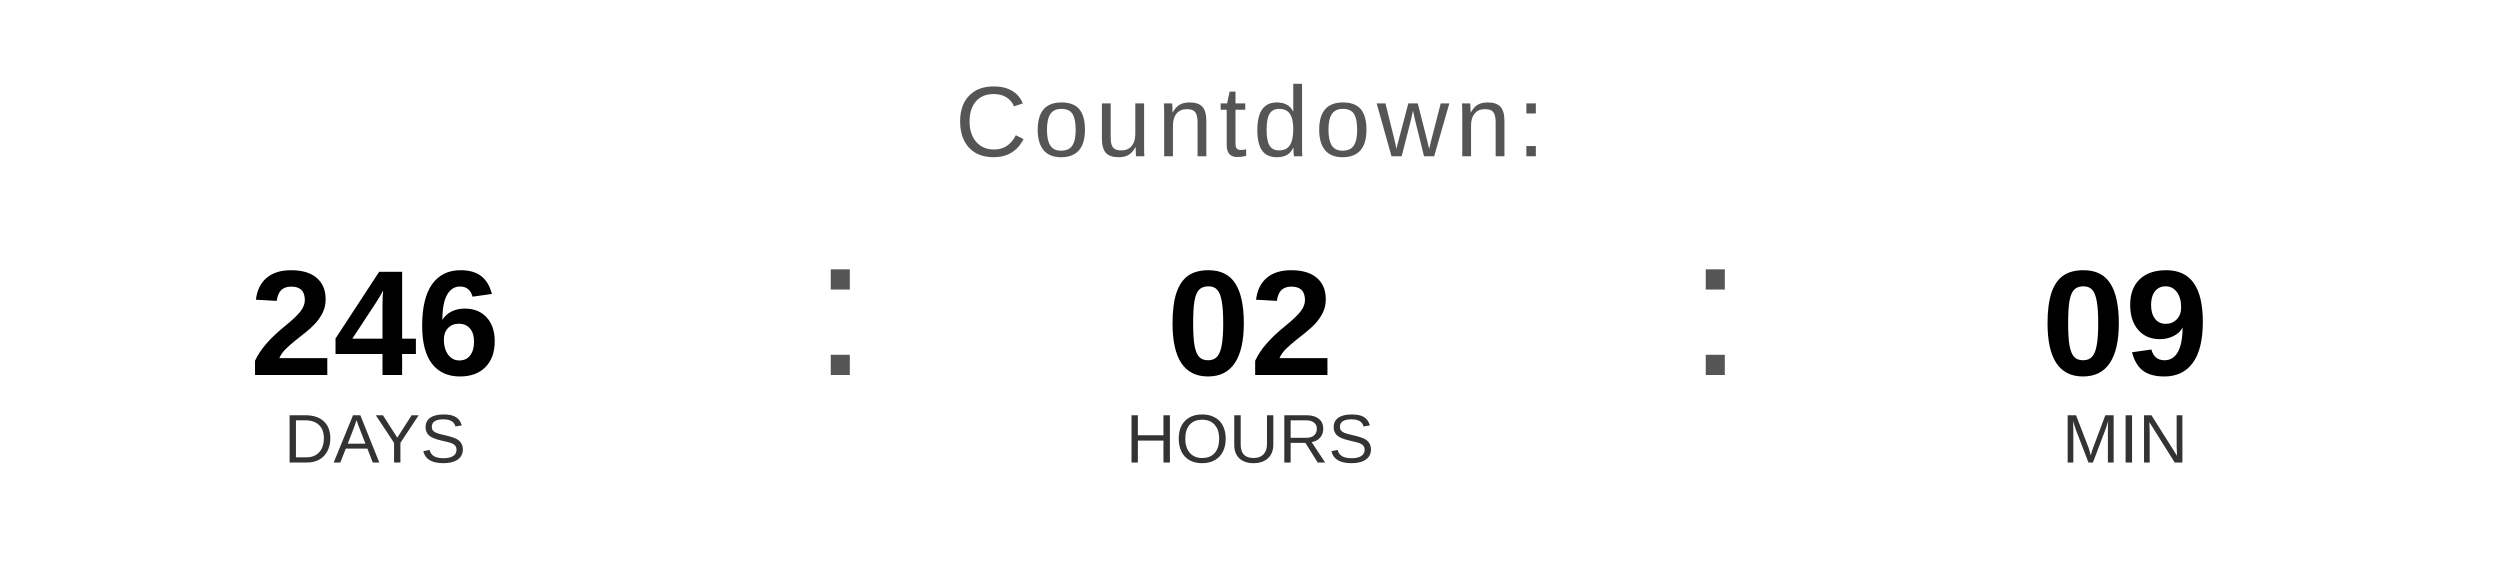
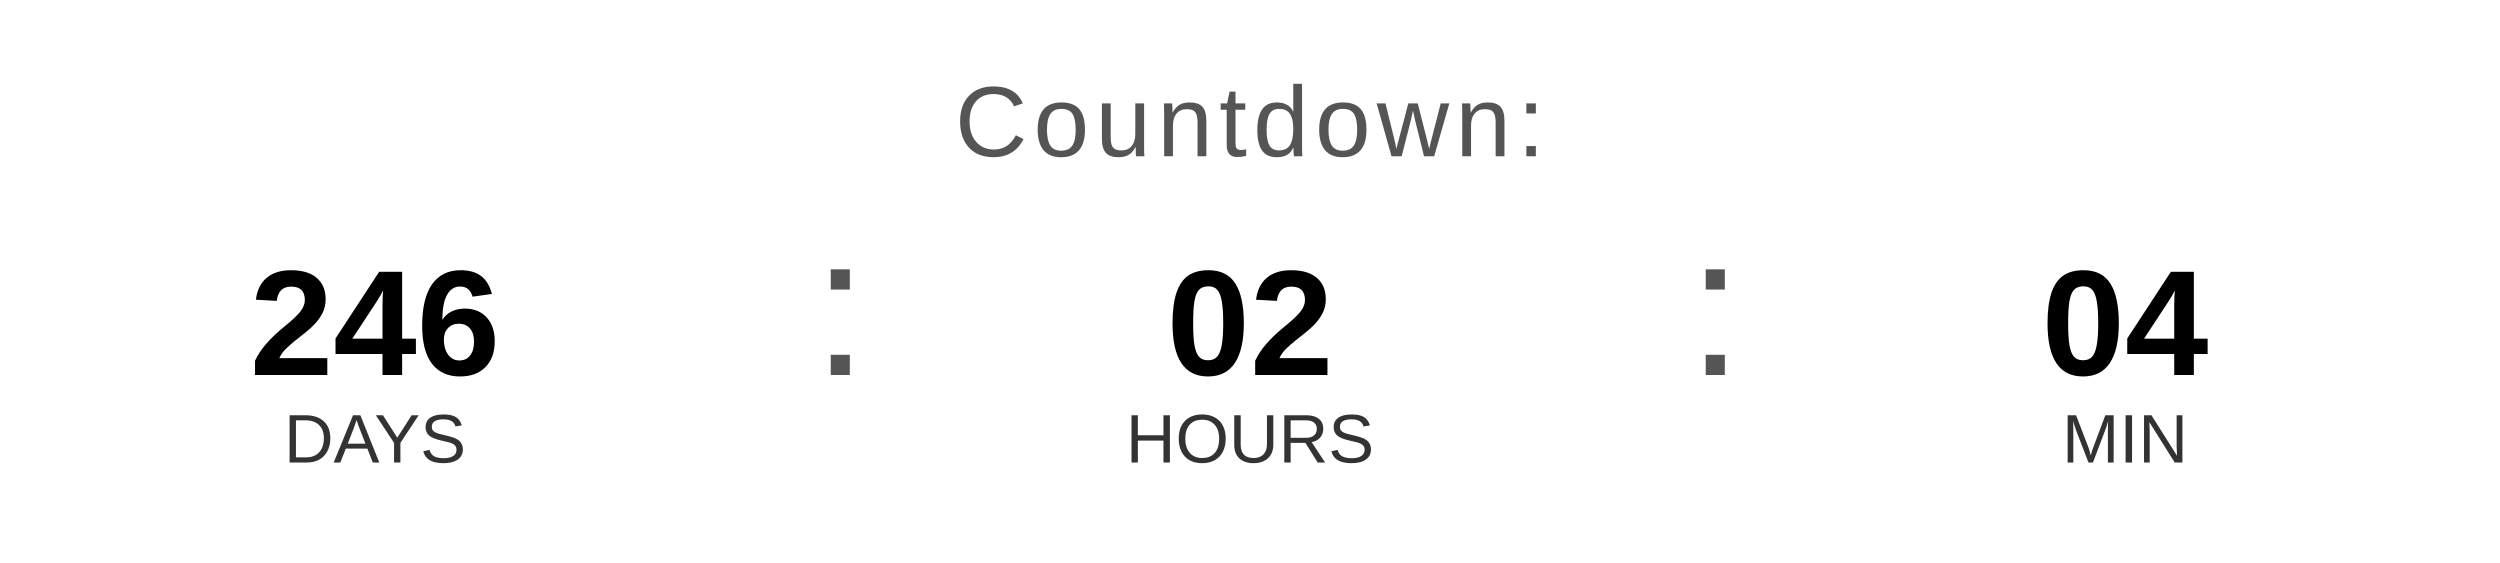
<svg xmlns="http://www.w3.org/2000/svg" width="400" height="90" viewBox="0 0 400 90">
  <text x="200" y="25" font-family="Arial, Helvetica, sans-serif" font-size="16" fill="#555555" text-anchor="middle" letter-spacing="1">
    Countdown:
  </text>
  <text x="60" y="60" font-family="Arial, Helvetica, sans-serif" font-size="24" font-weight="bold" fill="#000000" text-anchor="middle">246</text>
  <text x="60" y="74" font-family="Arial, Helvetica, sans-serif" font-size="11" fill="#333333" text-anchor="middle">DAYS</text>
  <text x="130" y="60" font-family="Arial, sans-serif" font-size="32" fill="#555555">:</text>
  <text x="200" y="60" font-family="Arial, Helvetica, sans-serif" font-size="24" font-weight="bold" fill="#000000" text-anchor="middle">02</text>
  <text x="200" y="74" font-family="Arial, Helvetica, sans-serif" font-size="11" fill="#333333" text-anchor="middle">HOURS</text>
  <text x="270" y="60" font-family="Arial, sans-serif" font-size="32" fill="#555555">:</text>
-   <text x="340" y="60" font-family="Arial, Helvetica, sans-serif" font-size="24" font-weight="bold" fill="#000000" text-anchor="middle">09</text>
+   <text x="340" y="60" font-family="Arial, Helvetica, sans-serif" font-size="24" font-weight="bold" fill="#000000" text-anchor="middle">04</text>
  <text x="340" y="74" font-family="Arial, Helvetica, sans-serif" font-size="11" fill="#333333" text-anchor="middle">MIN</text>
</svg>
